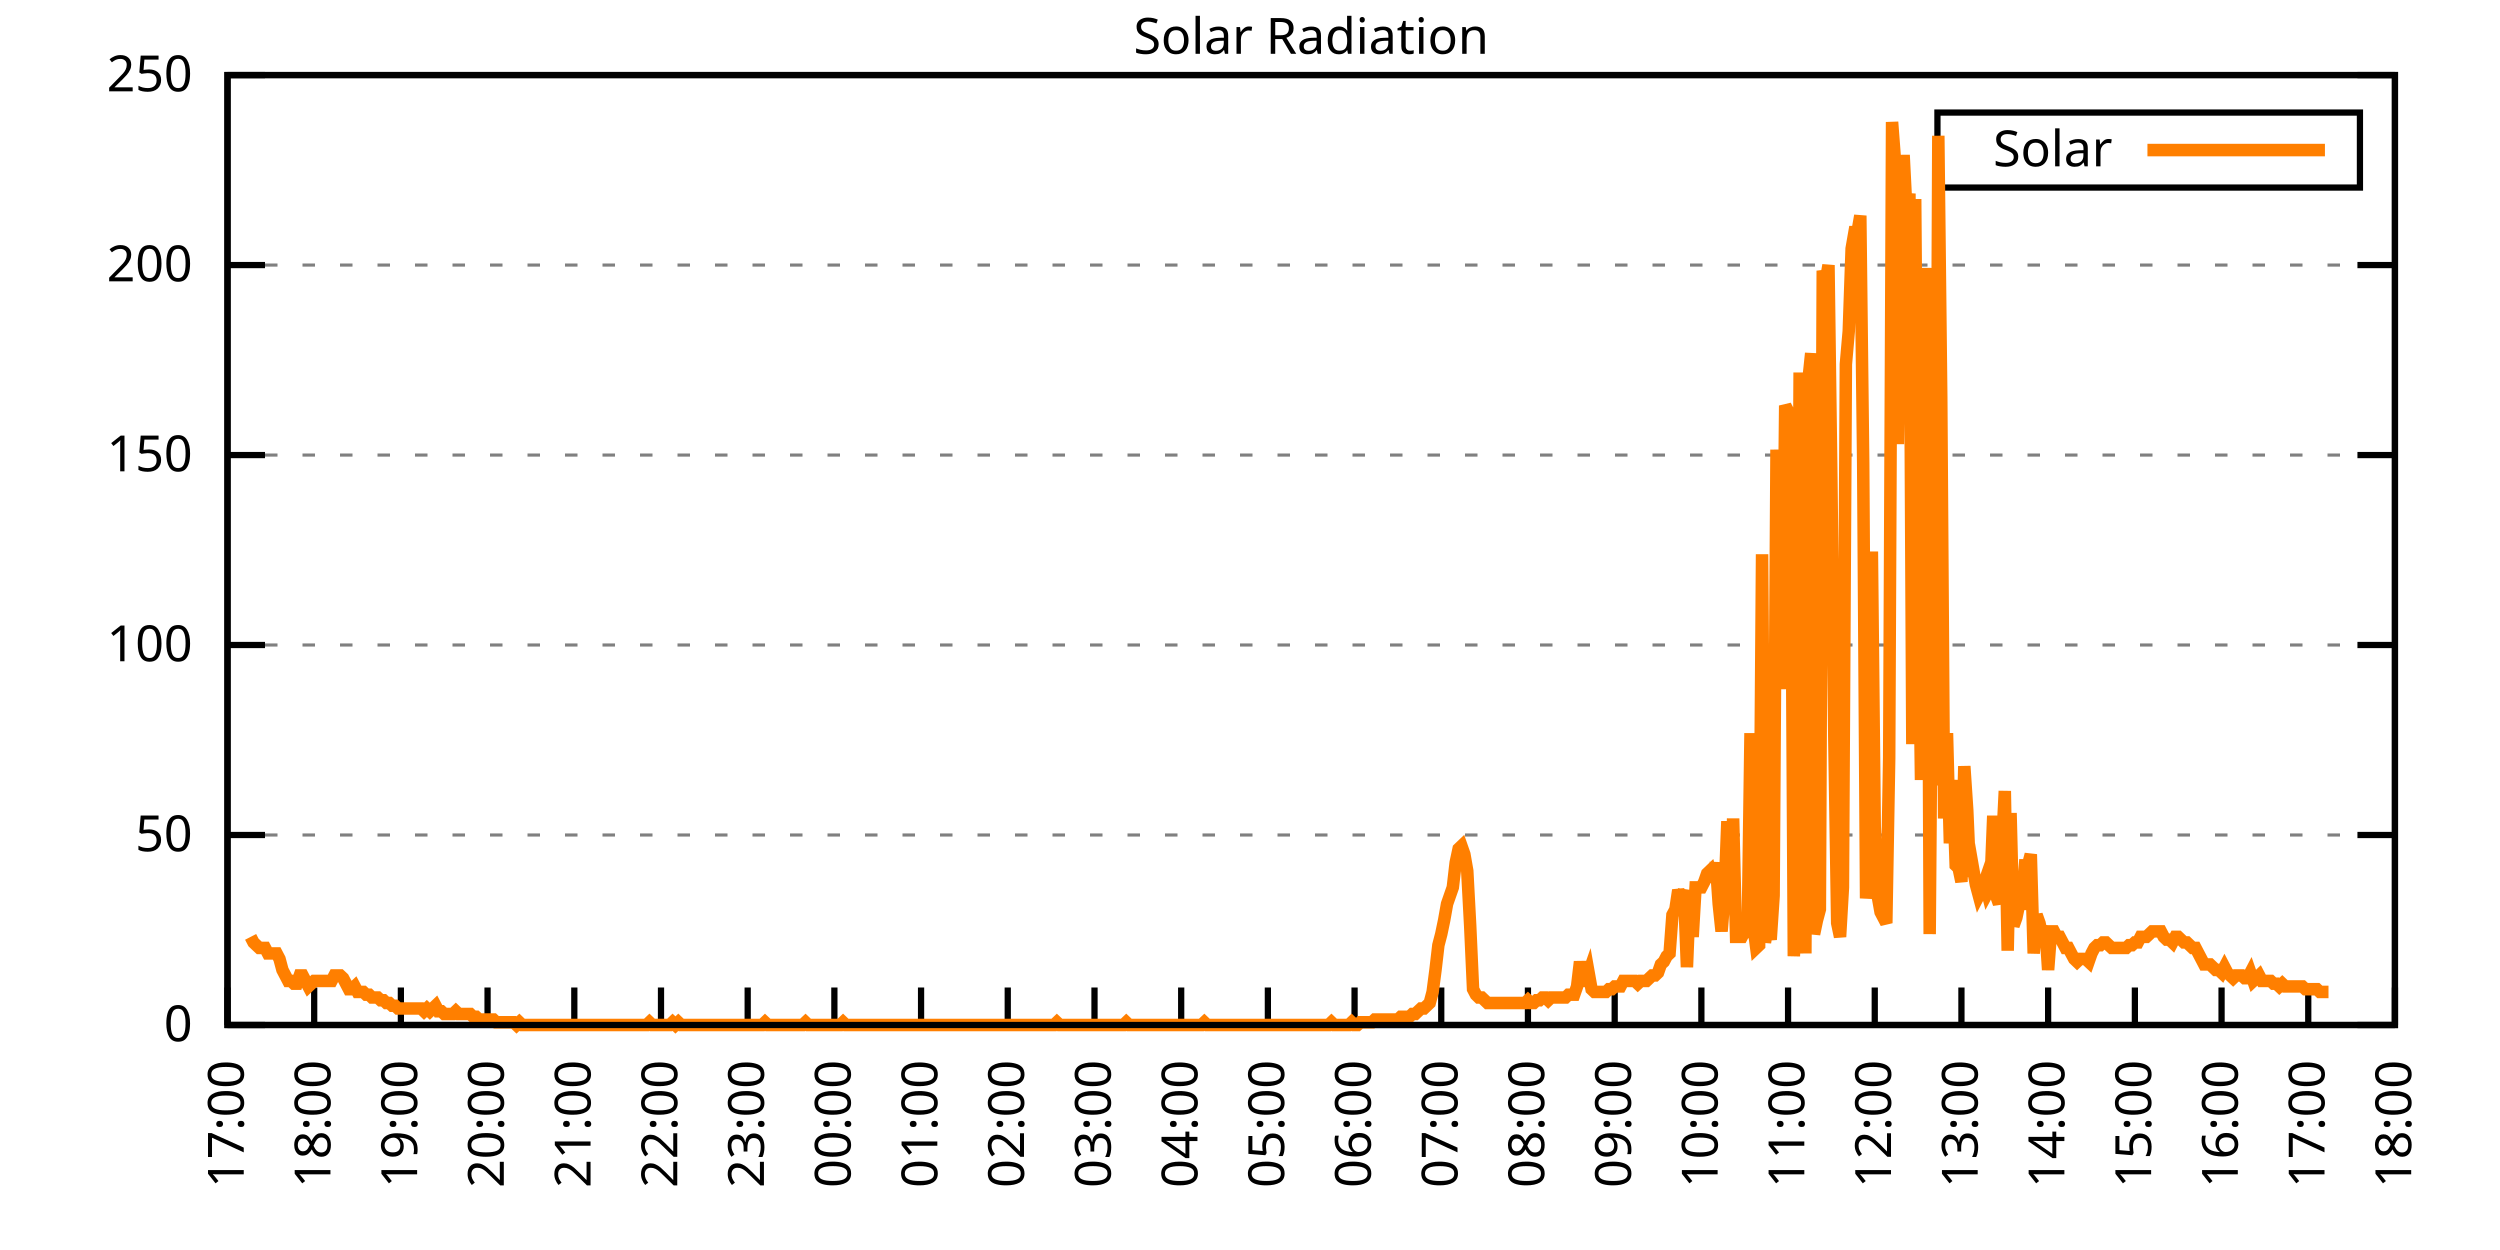
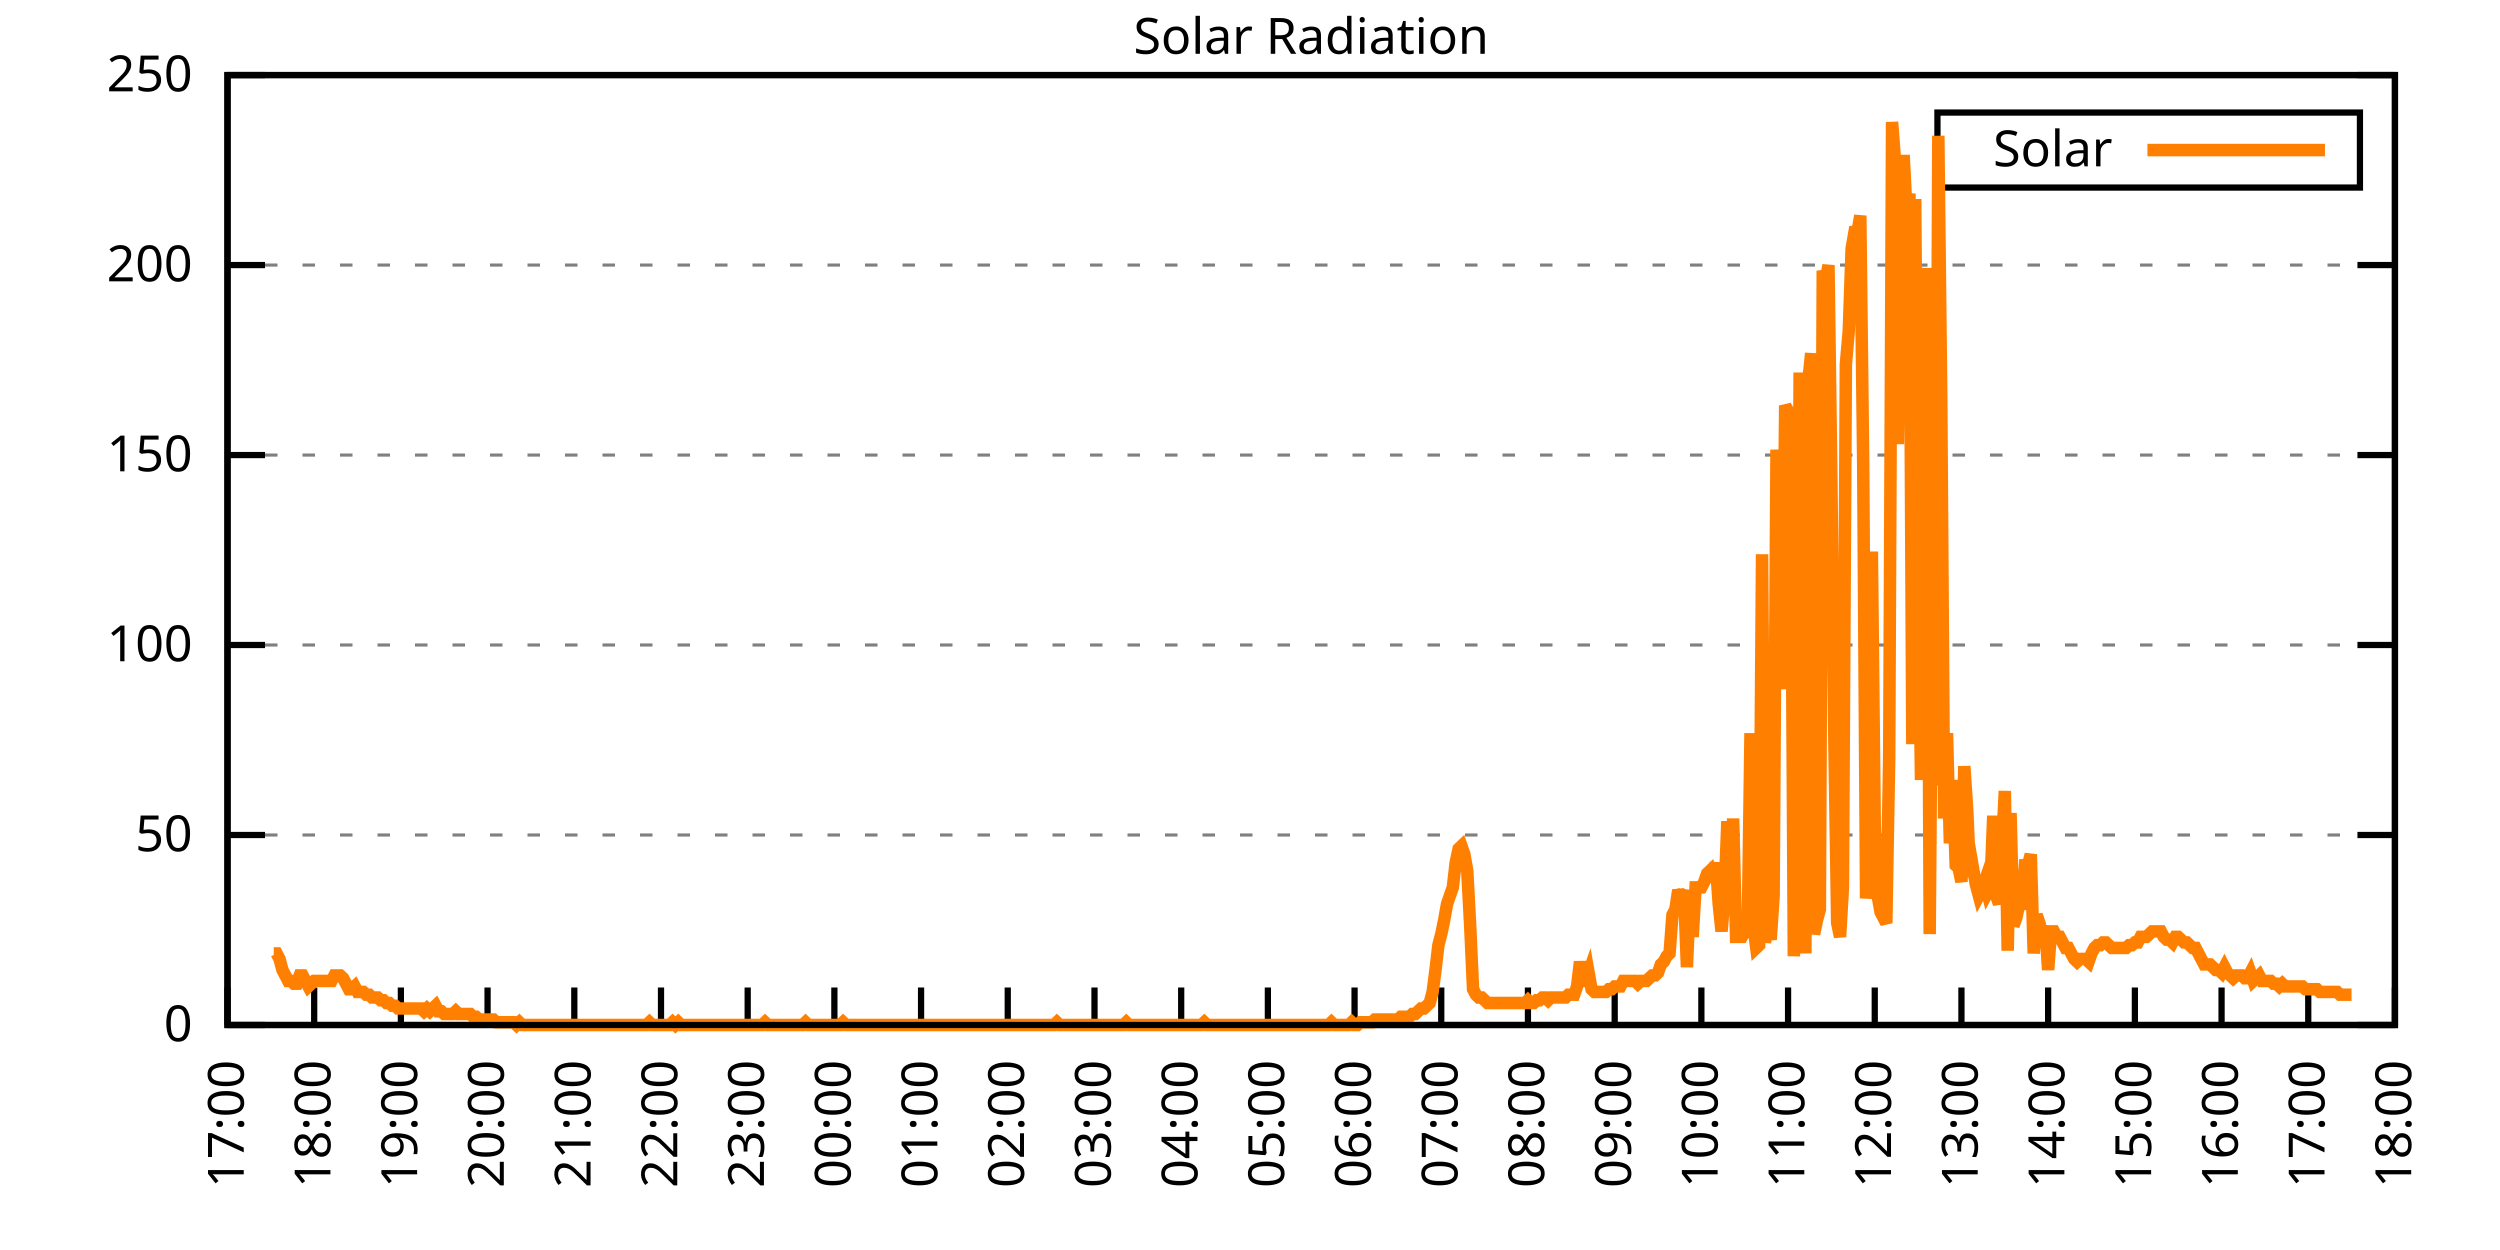
<svg xmlns="http://www.w3.org/2000/svg" xmlns:xlink="http://www.w3.org/1999/xlink" width="400" height="200" viewBox="0 0 400 200">
  <g id="gnuplot_canvas">
    <rect x="0" y="0" width="400" height="200" fill="none" />
    <defs>
      <circle id="gpDot" r="0.5" stroke-width="0.5" stroke="currentColor" />
      <path id="gpPt0" stroke-width="0.333" stroke="currentColor" d="M-1,0 h2 M0,-1 v2" />
      <path id="gpPt1" stroke-width="0.333" stroke="currentColor" d="M-1,-1 L1,1 M1,-1 L-1,1" />
      <path id="gpPt2" stroke-width="0.333" stroke="currentColor" d="M-1,0 L1,0 M0,-1 L0,1 M-1,-1 L1,1 M-1,1 L1,-1" />
      <rect id="gpPt3" stroke-width="0.333" stroke="currentColor" x="-1" y="-1" width="2" height="2" />
      <rect id="gpPt4" stroke-width="0.333" stroke="currentColor" fill="currentColor" x="-1" y="-1" width="2" height="2" />
      <circle id="gpPt5" stroke-width="0.333" stroke="currentColor" cx="0" cy="0" r="1" />
      <use xlink:href="#gpPt5" id="gpPt6" fill="currentColor" stroke="none" />
      <path id="gpPt7" stroke-width="0.333" stroke="currentColor" d="M0,-1.33 L-1.33,0.67 L1.33,0.67 z" />
      <use xlink:href="#gpPt7" id="gpPt8" fill="currentColor" stroke="none" />
      <use xlink:href="#gpPt7" id="gpPt9" stroke="currentColor" transform="rotate(180)" />
      <use xlink:href="#gpPt9" id="gpPt10" fill="currentColor" stroke="none" />
      <use xlink:href="#gpPt3" id="gpPt11" stroke="currentColor" transform="rotate(45)" />
      <use xlink:href="#gpPt11" id="gpPt12" fill="currentColor" stroke="none" />
      <path id="gpPt13" stroke-width="0.333" stroke="currentColor" d="M0,1.330 L1.265,0.411 L0.782,-1.067 L-0.782,-1.076 L-1.265,0.411 z" />
      <use xlink:href="#gpPt13" id="gpPt14" fill="currentColor" stroke="none" />
      <filter id="textbox" filterUnits="objectBoundingBox" x="0" y="0" height="1" width="1">
        <feFlood flood-color="white" flood-opacity="1" result="bgnd" />
        <feComposite in="SourceGraphic" in2="bgnd" operator="atop" />
      </filter>
      <filter id="greybox" filterUnits="objectBoundingBox" x="0" y="0" height="1" width="1">
        <feFlood flood-color="lightgrey" flood-opacity="1" result="grey" />
        <feComposite in="SourceGraphic" in2="grey" operator="atop" />
      </filter>
    </defs>
    <g fill="none" color="white" stroke="currentColor" stroke-width="1.00" stroke-linecap="butt" stroke-linejoin="miter">
</g>
    <g fill="none" color="black" stroke="currentColor" stroke-width="1.00" stroke-linecap="butt" stroke-linejoin="miter">
      <g stroke="none" shape-rendering="crispEdges">
        <polygon fill="rgb(255, 255, 255)" points="36.40,164.00 383.18,164.00 383.18,12.02 36.40,12.02 " />
      </g>
    </g>
    <g fill="none" color="black" stroke="currentColor" stroke-width="1.00" stroke-linecap="butt" stroke-linejoin="miter">
</g>
    <g fill="none" color="black" stroke="black" stroke-width="0.50" stroke-linecap="butt" stroke-linejoin="miter">
</g>
    <g fill="none" color="gray" stroke="currentColor" stroke-width="0.50" stroke-linecap="butt" stroke-linejoin="miter">
      <path stroke="gray" stroke-dasharray="2,4" class="gridline" d="M36.40,164.00 L383.19,164.00  " />
    </g>
    <g fill="none" color="gray" stroke="gray" stroke-width="1.00" stroke-linecap="butt" stroke-linejoin="miter">
</g>
    <g fill="none" color="black" stroke="currentColor" stroke-width="1.00" stroke-linecap="butt" stroke-linejoin="miter">
      <path stroke="black" d="M36.40,164.00 L42.40,164.00 M383.19,164.00 L377.19,164.00  " />
      <g transform="translate(30.80,166.60)" stroke="none" fill="black" font-family="Sans" font-size="8.00" text-anchor="end">
        <text>
          <tspan font-family="Sans"> 0</tspan>
        </text>
      </g>
    </g>
    <g fill="none" color="black" stroke="currentColor" stroke-width="1.00" stroke-linecap="butt" stroke-linejoin="miter">
</g>
    <g fill="none" color="black" stroke="black" stroke-width="0.50" stroke-linecap="butt" stroke-linejoin="miter">
</g>
    <g fill="none" color="gray" stroke="currentColor" stroke-width="0.50" stroke-linecap="butt" stroke-linejoin="miter">
      <path stroke="gray" stroke-dasharray="2,4" class="gridline" d="M36.40,133.60 L383.19,133.60  " />
    </g>
    <g fill="none" color="gray" stroke="gray" stroke-width="1.00" stroke-linecap="butt" stroke-linejoin="miter">
</g>
    <g fill="none" color="black" stroke="currentColor" stroke-width="1.00" stroke-linecap="butt" stroke-linejoin="miter">
      <path stroke="black" d="M36.40,133.60 L42.40,133.60 M383.19,133.60 L377.19,133.60  " />
      <g transform="translate(30.80,136.20)" stroke="none" fill="black" font-family="Sans" font-size="8.00" text-anchor="end">
        <text>
          <tspan font-family="Sans"> 50</tspan>
        </text>
      </g>
    </g>
    <g fill="none" color="black" stroke="currentColor" stroke-width="1.00" stroke-linecap="butt" stroke-linejoin="miter">
</g>
    <g fill="none" color="black" stroke="black" stroke-width="0.50" stroke-linecap="butt" stroke-linejoin="miter">
</g>
    <g fill="none" color="gray" stroke="currentColor" stroke-width="0.50" stroke-linecap="butt" stroke-linejoin="miter">
      <path stroke="gray" stroke-dasharray="2,4" class="gridline" d="M36.40,103.20 L383.19,103.20  " />
    </g>
    <g fill="none" color="gray" stroke="gray" stroke-width="1.00" stroke-linecap="butt" stroke-linejoin="miter">
</g>
    <g fill="none" color="black" stroke="currentColor" stroke-width="1.00" stroke-linecap="butt" stroke-linejoin="miter">
      <path stroke="black" d="M36.40,103.20 L42.40,103.20 M383.19,103.20 L377.19,103.20  " />
      <g transform="translate(30.80,105.80)" stroke="none" fill="black" font-family="Sans" font-size="8.00" text-anchor="end">
        <text>
          <tspan font-family="Sans"> 100</tspan>
        </text>
      </g>
    </g>
    <g fill="none" color="black" stroke="currentColor" stroke-width="1.00" stroke-linecap="butt" stroke-linejoin="miter">
</g>
    <g fill="none" color="black" stroke="black" stroke-width="0.50" stroke-linecap="butt" stroke-linejoin="miter">
</g>
    <g fill="none" color="gray" stroke="currentColor" stroke-width="0.50" stroke-linecap="butt" stroke-linejoin="miter">
      <path stroke="gray" stroke-dasharray="2,4" class="gridline" d="M36.40,72.81 L383.19,72.81  " />
    </g>
    <g fill="none" color="gray" stroke="gray" stroke-width="1.00" stroke-linecap="butt" stroke-linejoin="miter">
</g>
    <g fill="none" color="black" stroke="currentColor" stroke-width="1.00" stroke-linecap="butt" stroke-linejoin="miter">
      <path stroke="black" d="M36.40,72.81 L42.40,72.81 M383.19,72.81 L377.19,72.81  " />
      <g transform="translate(30.80,75.41)" stroke="none" fill="black" font-family="Sans" font-size="8.00" text-anchor="end">
        <text>
          <tspan font-family="Sans"> 150</tspan>
        </text>
      </g>
    </g>
    <g fill="none" color="black" stroke="currentColor" stroke-width="1.00" stroke-linecap="butt" stroke-linejoin="miter">
</g>
    <g fill="none" color="black" stroke="black" stroke-width="0.50" stroke-linecap="butt" stroke-linejoin="miter">
</g>
    <g fill="none" color="gray" stroke="currentColor" stroke-width="0.50" stroke-linecap="butt" stroke-linejoin="miter">
      <path stroke="gray" stroke-dasharray="2,4" class="gridline" d="M36.40,42.41 L383.19,42.41  " />
    </g>
    <g fill="none" color="gray" stroke="gray" stroke-width="1.00" stroke-linecap="butt" stroke-linejoin="miter">
</g>
    <g fill="none" color="black" stroke="currentColor" stroke-width="1.00" stroke-linecap="butt" stroke-linejoin="miter">
      <path stroke="black" d="M36.40,42.41 L42.40,42.41 M383.19,42.41 L377.19,42.41  " />
      <g transform="translate(30.80,45.01)" stroke="none" fill="black" font-family="Sans" font-size="8.00" text-anchor="end">
        <text>
          <tspan font-family="Sans"> 200</tspan>
        </text>
      </g>
    </g>
    <g fill="none" color="black" stroke="currentColor" stroke-width="1.00" stroke-linecap="butt" stroke-linejoin="miter">
</g>
    <g fill="none" color="black" stroke="black" stroke-width="0.50" stroke-linecap="butt" stroke-linejoin="miter">
</g>
    <g fill="none" color="gray" stroke="currentColor" stroke-width="0.50" stroke-linecap="butt" stroke-linejoin="miter">
      <path stroke="gray" stroke-dasharray="2,4" class="gridline" d="M36.40,12.01 L383.19,12.01  " />
    </g>
    <g fill="none" color="gray" stroke="gray" stroke-width="1.00" stroke-linecap="butt" stroke-linejoin="miter">
</g>
    <g fill="none" color="black" stroke="currentColor" stroke-width="1.00" stroke-linecap="butt" stroke-linejoin="miter">
      <path stroke="black" d="M36.40,12.01 L42.40,12.01 M383.19,12.01 L377.19,12.01  " />
      <g transform="translate(30.80,14.61)" stroke="none" fill="black" font-family="Sans" font-size="8.00" text-anchor="end">
        <text>
          <tspan font-family="Sans"> 250</tspan>
        </text>
      </g>
    </g>
    <g fill="none" color="black" stroke="currentColor" stroke-width="1.00" stroke-linecap="butt" stroke-linejoin="miter">
      <path stroke="black" d="M36.40,164.00 L36.40,158.00  " />
      <g transform="translate(39.00,169.60) rotate(270.00)" stroke="none" fill="black" font-family="Sans" font-size="8.00" text-anchor="end">
        <text>
          <tspan font-family="Sans">17:00</tspan>
        </text>
      </g>
    </g>
    <g fill="none" color="black" stroke="currentColor" stroke-width="1.00" stroke-linecap="butt" stroke-linejoin="miter">
      <path stroke="black" d="M50.27,164.00 L50.27,158.00  " />
      <g transform="translate(52.87,169.60) rotate(270.00)" stroke="none" fill="black" font-family="Sans" font-size="8.00" text-anchor="end">
        <text>
          <tspan font-family="Sans">18:00</tspan>
        </text>
      </g>
    </g>
    <g fill="none" color="black" stroke="currentColor" stroke-width="1.00" stroke-linecap="butt" stroke-linejoin="miter">
      <path stroke="black" d="M64.14,164.00 L64.14,158.00  " />
      <g transform="translate(66.74,169.60) rotate(270.00)" stroke="none" fill="black" font-family="Sans" font-size="8.00" text-anchor="end">
        <text>
          <tspan font-family="Sans">19:00</tspan>
        </text>
      </g>
    </g>
    <g fill="none" color="black" stroke="currentColor" stroke-width="1.00" stroke-linecap="butt" stroke-linejoin="miter">
      <path stroke="black" d="M78.01,164.00 L78.01,158.00  " />
      <g transform="translate(80.61,169.60) rotate(270.00)" stroke="none" fill="black" font-family="Sans" font-size="8.00" text-anchor="end">
        <text>
          <tspan font-family="Sans">20:00</tspan>
        </text>
      </g>
    </g>
    <g fill="none" color="black" stroke="currentColor" stroke-width="1.00" stroke-linecap="butt" stroke-linejoin="miter">
      <path stroke="black" d="M91.89,164.00 L91.89,158.00  " />
      <g transform="translate(94.49,169.60) rotate(270.00)" stroke="none" fill="black" font-family="Sans" font-size="8.00" text-anchor="end">
        <text>
          <tspan font-family="Sans">21:00</tspan>
        </text>
      </g>
    </g>
    <g fill="none" color="black" stroke="currentColor" stroke-width="1.00" stroke-linecap="butt" stroke-linejoin="miter">
      <path stroke="black" d="M105.76,164.00 L105.76,158.00  " />
      <g transform="translate(108.36,169.60) rotate(270.00)" stroke="none" fill="black" font-family="Sans" font-size="8.00" text-anchor="end">
        <text>
          <tspan font-family="Sans">22:00</tspan>
        </text>
      </g>
    </g>
    <g fill="none" color="black" stroke="currentColor" stroke-width="1.00" stroke-linecap="butt" stroke-linejoin="miter">
      <path stroke="black" d="M119.63,164.00 L119.63,158.00  " />
      <g transform="translate(122.23,169.60) rotate(270.00)" stroke="none" fill="black" font-family="Sans" font-size="8.00" text-anchor="end">
        <text>
          <tspan font-family="Sans">23:00</tspan>
        </text>
      </g>
    </g>
    <g fill="none" color="black" stroke="currentColor" stroke-width="1.00" stroke-linecap="butt" stroke-linejoin="miter">
      <path stroke="black" d="M133.50,164.00 L133.50,158.00  " />
      <g transform="translate(136.10,169.60) rotate(270.00)" stroke="none" fill="black" font-family="Sans" font-size="8.00" text-anchor="end">
        <text>
          <tspan font-family="Sans">00:00</tspan>
        </text>
      </g>
    </g>
    <g fill="none" color="black" stroke="currentColor" stroke-width="1.00" stroke-linecap="butt" stroke-linejoin="miter">
      <path stroke="black" d="M147.37,164.00 L147.37,158.00  " />
      <g transform="translate(149.97,169.60) rotate(270.00)" stroke="none" fill="black" font-family="Sans" font-size="8.00" text-anchor="end">
        <text>
          <tspan font-family="Sans">01:00</tspan>
        </text>
      </g>
    </g>
    <g fill="none" color="black" stroke="currentColor" stroke-width="1.00" stroke-linecap="butt" stroke-linejoin="miter">
      <path stroke="black" d="M161.24,164.00 L161.24,158.00  " />
      <g transform="translate(163.84,169.60) rotate(270.00)" stroke="none" fill="black" font-family="Sans" font-size="8.00" text-anchor="end">
        <text>
          <tspan font-family="Sans">02:00</tspan>
        </text>
      </g>
    </g>
    <g fill="none" color="black" stroke="currentColor" stroke-width="1.00" stroke-linecap="butt" stroke-linejoin="miter">
      <path stroke="black" d="M175.12,164.00 L175.12,158.00  " />
      <g transform="translate(177.72,169.60) rotate(270.00)" stroke="none" fill="black" font-family="Sans" font-size="8.00" text-anchor="end">
        <text>
          <tspan font-family="Sans">03:00</tspan>
        </text>
      </g>
    </g>
    <g fill="none" color="black" stroke="currentColor" stroke-width="1.00" stroke-linecap="butt" stroke-linejoin="miter">
      <path stroke="black" d="M188.99,164.00 L188.99,158.00  " />
      <g transform="translate(191.59,169.60) rotate(270.00)" stroke="none" fill="black" font-family="Sans" font-size="8.00" text-anchor="end">
        <text>
          <tspan font-family="Sans">04:00</tspan>
        </text>
      </g>
    </g>
    <g fill="none" color="black" stroke="currentColor" stroke-width="1.00" stroke-linecap="butt" stroke-linejoin="miter">
      <path stroke="black" d="M202.86,164.00 L202.86,158.00  " />
      <g transform="translate(205.46,169.60) rotate(270.00)" stroke="none" fill="black" font-family="Sans" font-size="8.00" text-anchor="end">
        <text>
          <tspan font-family="Sans">05:00</tspan>
        </text>
      </g>
    </g>
    <g fill="none" color="black" stroke="currentColor" stroke-width="1.00" stroke-linecap="butt" stroke-linejoin="miter">
      <path stroke="black" d="M216.73,164.00 L216.73,158.00  " />
      <g transform="translate(219.33,169.60) rotate(270.00)" stroke="none" fill="black" font-family="Sans" font-size="8.00" text-anchor="end">
        <text>
          <tspan font-family="Sans">06:00</tspan>
        </text>
      </g>
    </g>
    <g fill="none" color="black" stroke="currentColor" stroke-width="1.00" stroke-linecap="butt" stroke-linejoin="miter">
      <path stroke="black" d="M230.60,164.00 L230.60,158.00  " />
      <g transform="translate(233.20,169.60) rotate(270.00)" stroke="none" fill="black" font-family="Sans" font-size="8.00" text-anchor="end">
        <text>
          <tspan font-family="Sans">07:00</tspan>
        </text>
      </g>
    </g>
    <g fill="none" color="black" stroke="currentColor" stroke-width="1.00" stroke-linecap="butt" stroke-linejoin="miter">
      <path stroke="black" d="M244.47,164.00 L244.47,158.00  " />
      <g transform="translate(247.07,169.60) rotate(270.00)" stroke="none" fill="black" font-family="Sans" font-size="8.00" text-anchor="end">
        <text>
          <tspan font-family="Sans">08:00</tspan>
        </text>
      </g>
    </g>
    <g fill="none" color="black" stroke="currentColor" stroke-width="1.00" stroke-linecap="butt" stroke-linejoin="miter">
      <path stroke="black" d="M258.35,164.00 L258.35,158.00  " />
      <g transform="translate(260.95,169.60) rotate(270.00)" stroke="none" fill="black" font-family="Sans" font-size="8.00" text-anchor="end">
        <text>
          <tspan font-family="Sans">09:00</tspan>
        </text>
      </g>
    </g>
    <g fill="none" color="black" stroke="currentColor" stroke-width="1.00" stroke-linecap="butt" stroke-linejoin="miter">
      <path stroke="black" d="M272.22,164.00 L272.22,158.00  " />
      <g transform="translate(274.82,169.60) rotate(270.00)" stroke="none" fill="black" font-family="Sans" font-size="8.00" text-anchor="end">
        <text>
          <tspan font-family="Sans">10:00</tspan>
        </text>
      </g>
    </g>
    <g fill="none" color="black" stroke="currentColor" stroke-width="1.00" stroke-linecap="butt" stroke-linejoin="miter">
      <path stroke="black" d="M286.09,164.00 L286.09,158.00  " />
      <g transform="translate(288.69,169.60) rotate(270.00)" stroke="none" fill="black" font-family="Sans" font-size="8.00" text-anchor="end">
        <text>
          <tspan font-family="Sans">11:00</tspan>
        </text>
      </g>
    </g>
    <g fill="none" color="black" stroke="currentColor" stroke-width="1.00" stroke-linecap="butt" stroke-linejoin="miter">
      <path stroke="black" d="M299.96,164.00 L299.96,158.00  " />
      <g transform="translate(302.56,169.60) rotate(270.00)" stroke="none" fill="black" font-family="Sans" font-size="8.00" text-anchor="end">
        <text>
          <tspan font-family="Sans">12:00</tspan>
        </text>
      </g>
    </g>
    <g fill="none" color="black" stroke="currentColor" stroke-width="1.00" stroke-linecap="butt" stroke-linejoin="miter">
      <path stroke="black" d="M313.83,164.00 L313.83,158.00  " />
      <g transform="translate(316.43,169.60) rotate(270.00)" stroke="none" fill="black" font-family="Sans" font-size="8.00" text-anchor="end">
        <text>
          <tspan font-family="Sans">13:00</tspan>
        </text>
      </g>
    </g>
    <g fill="none" color="black" stroke="currentColor" stroke-width="1.00" stroke-linecap="butt" stroke-linejoin="miter">
      <path stroke="black" d="M327.70,164.00 L327.70,158.00  " />
      <g transform="translate(330.30,169.60) rotate(270.00)" stroke="none" fill="black" font-family="Sans" font-size="8.00" text-anchor="end">
        <text>
          <tspan font-family="Sans">14:00</tspan>
        </text>
      </g>
    </g>
    <g fill="none" color="black" stroke="currentColor" stroke-width="1.00" stroke-linecap="butt" stroke-linejoin="miter">
      <path stroke="black" d="M341.58,164.00 L341.58,158.00  " />
      <g transform="translate(344.18,169.60) rotate(270.00)" stroke="none" fill="black" font-family="Sans" font-size="8.00" text-anchor="end">
        <text>
          <tspan font-family="Sans">15:00</tspan>
        </text>
      </g>
    </g>
    <g fill="none" color="black" stroke="currentColor" stroke-width="1.00" stroke-linecap="butt" stroke-linejoin="miter">
      <path stroke="black" d="M355.45,164.00 L355.45,158.00  " />
      <g transform="translate(358.05,169.60) rotate(270.00)" stroke="none" fill="black" font-family="Sans" font-size="8.00" text-anchor="end">
        <text>
          <tspan font-family="Sans">16:00</tspan>
        </text>
      </g>
    </g>
    <g fill="none" color="black" stroke="currentColor" stroke-width="1.00" stroke-linecap="butt" stroke-linejoin="miter">
      <path stroke="black" d="M369.32,164.00 L369.32,158.00  " />
      <g transform="translate(371.92,169.60) rotate(270.00)" stroke="none" fill="black" font-family="Sans" font-size="8.00" text-anchor="end">
        <text>
          <tspan font-family="Sans">17:00</tspan>
        </text>
      </g>
    </g>
    <g fill="none" color="black" stroke="currentColor" stroke-width="1.00" stroke-linecap="butt" stroke-linejoin="miter">
      <path stroke="black" d="M383.19,164.00 L383.19,158.00  " />
      <g transform="translate(385.79,169.60) rotate(270.00)" stroke="none" fill="black" font-family="Sans" font-size="8.00" text-anchor="end">
        <text>
          <tspan font-family="Sans">18:00</tspan>
        </text>
      </g>
    </g>
    <g fill="none" color="black" stroke="currentColor" stroke-width="1.00" stroke-linecap="butt" stroke-linejoin="miter">
</g>
    <g fill="none" color="black" stroke="currentColor" stroke-width="1.00" stroke-linecap="butt" stroke-linejoin="miter">
      <path stroke="black" d="M36.40,12.01 L36.40,164.00 L383.19,164.00 L383.19,12.01 L36.40,12.01 Z  " />
    </g>
    <g fill="none" color="black" stroke="currentColor" stroke-width="1.00" stroke-linecap="butt" stroke-linejoin="miter">
</g>
    <g fill="none" color="black" stroke="currentColor" stroke-width="1.00" stroke-linecap="butt" stroke-linejoin="miter">
      <path stroke="black" d="M309.99,30.01 L309.99,18.01 L377.59,18.01 L377.59,30.01 L309.99,30.01 Z  " />
    </g>
    <g id="Solar_Radiation_plot_1">
      <g fill="none" color="white" stroke="black" stroke-width="2.00" stroke-linecap="butt" stroke-linejoin="miter">
</g>
      <g fill="none" color="black" stroke="currentColor" stroke-width="2.00" stroke-linecap="butt" stroke-linejoin="miter">
        <g transform="translate(337.99,26.61)" stroke="none" fill="black" font-family="Sans" font-size="8.00" text-anchor="end">
          <text>
            <tspan font-family="Sans">Solar</tspan>
          </text>
        </g>
      </g>
      <g fill="none" color="black" stroke="currentColor" stroke-width="2.00" stroke-linecap="butt" stroke-linejoin="miter">
-         <path stroke="rgb(255, 127,   0)" d="M343.59,24.01 L371.99,24.01 M40.10,149.90 L40.56,150.79 L41.02,151.23 L41.49,151.67 L41.95,151.67 L42.41,151.67   L42.87,152.55 L43.34,152.55 L43.80,152.55 L44.26,152.55 L44.72,153.43 L45.19,155.19 L45.65,156.07 L46.11,156.95   L46.57,156.95 L47.03,157.39 L47.50,157.39 L47.96,156.07 L48.42,156.07 L48.88,156.95 L49.35,157.83 L49.81,157.39   L50.27,156.95 L50.73,156.95 L51.20,156.95 L51.66,156.95 L52.12,156.95 L52.58,156.95 L53.05,156.95 L53.51,156.07   L53.97,156.07 L54.43,156.07 L54.90,156.51 L55.36,157.39 L55.82,158.27 L56.28,158.27 L56.75,157.83 L57.21,158.71   L57.67,158.71 L58.13,158.71 L58.59,159.15 L59.06,159.15 L59.52,159.60 L59.98,159.60 L60.44,159.60 L60.91,160.04   L61.37,160.04 L61.83,160.48 L62.29,160.48 L62.76,160.92 L63.22,160.92 L63.68,161.36 L64.14,161.36 L64.61,161.36   L65.07,161.36 L65.53,161.36 L65.99,161.36 L66.46,161.36 L66.92,161.36 L67.38,161.36 L67.84,161.80 L68.30,161.36   L68.77,161.80 L69.23,161.36 L69.69,160.92 L70.15,161.80 L70.62,161.80 L71.08,162.24 L71.54,162.24 L72.00,162.24   L72.47,162.24 L72.93,161.80 L73.39,162.24 L73.85,162.24 L74.32,162.24 L74.78,162.24 L75.24,162.24 L75.70,162.68   L76.17,162.68 L76.63,163.12 L77.09,163.12 L77.55,163.12 L78.01,163.12 L78.48,163.12 L78.94,163.12 L79.40,163.56   L79.86,163.56 L80.33,163.56 L80.79,163.56 L81.25,163.56 L81.71,163.56 L82.18,163.56 L82.64,164.00 L83.10,163.56   L83.56,164.00 L84.03,164.00 L84.49,164.00 L84.95,164.00 L85.41,164.00 L85.88,164.00 L86.34,164.00 L86.80,164.00   L87.26,164.00 L87.72,164.00 L88.19,164.00 L88.65,164.00 L89.11,164.00 L89.57,164.00 L90.04,164.00 L90.50,164.00   L90.96,164.00 L91.42,164.00 L91.89,164.00 L92.35,164.00 L92.81,164.00 L93.27,164.00 L93.74,164.00 L94.20,164.00   L94.66,164.00 L95.12,164.00 L95.59,164.00 L96.05,164.00 L96.51,164.00 L96.97,164.00 L97.44,164.00 L97.90,164.00   L98.36,164.00 L98.82,164.00 L99.28,164.00 L99.75,164.00 L100.21,164.00 L100.67,164.00 L101.13,164.00 L101.60,164.00   L102.06,164.00 L102.52,164.00 L102.98,164.00 L103.45,164.00 L103.91,163.56 L104.37,164.00 L104.83,164.00 L105.30,164.00   L105.76,164.00 L106.22,164.00 L106.68,164.00 L107.15,164.00 L107.61,163.56 L108.07,164.00 L108.53,163.56 L108.99,164.00   L109.46,164.00 L109.92,164.00 L110.38,164.00 L110.84,164.00 L111.31,164.00 L111.77,164.00 L112.23,164.00 L112.69,164.00   L113.16,164.00 L113.62,164.00 L114.08,164.00 L114.54,164.00 L115.01,164.00 L115.47,164.00 L115.93,164.00 L116.39,164.00   L116.86,164.00 L117.32,164.00 L117.78,164.00 L118.24,164.00 L118.70,164.00 L119.17,164.00 L119.63,164.00 L120.09,164.00   L120.55,164.00 L121.02,164.00 L121.48,164.00 L121.94,164.00 L122.40,163.56 L122.87,164.00 L123.33,164.00 L123.79,164.00   L124.25,164.00 L124.72,164.00 L125.18,164.00 L125.64,164.00 L126.10,164.00 L126.57,164.00 L127.03,164.00 L127.49,164.00   L127.95,164.00 L128.41,164.00 L128.88,163.56 L129.34,164.00 L129.80,164.00 L130.26,164.00 L130.73,164.00 L131.19,164.00   L131.65,164.00 L132.11,164.00 L132.58,164.00 L133.04,164.00 L133.50,164.00 L133.96,164.00 L134.43,164.00 L134.89,163.56   L135.35,164.00 L135.81,164.00 L136.28,164.00 L136.74,164.00 L137.20,164.00 L137.66,164.00 L138.13,164.00 L138.59,164.00   L139.05,164.00 L139.51,164.00 L139.97,164.00 L140.44,164.00 L140.90,164.00 L141.36,164.00 L141.82,164.00 L142.29,164.00   L142.75,164.00 L143.21,164.00 L143.67,164.00 L144.14,164.00 L144.60,164.00 L145.06,164.00 L145.52,164.00 L145.99,164.00   L146.45,164.00 L146.91,164.00 L147.37,164.00 L147.84,164.00 L148.30,164.00 L148.76,164.00 L149.22,164.00 L149.68,164.00   L150.15,164.00 L150.61,164.00 L151.07,164.00 L151.53,164.00 L152.00,164.00 L152.46,164.00 L152.92,164.00 L153.38,164.00   L153.85,164.00 L154.31,164.00 L154.77,164.00 L155.23,164.00 L155.70,164.00 L156.16,164.00 L156.62,164.00 L157.08,164.00   L157.55,164.00 L158.01,164.00 L158.47,164.00 L158.93,164.00 L159.39,164.00 L159.86,164.00 L160.32,164.00 L160.78,164.00   L161.24,164.00 L161.71,164.00 L162.17,164.00 L162.63,164.00 L163.09,164.00 L163.56,164.00 L164.02,164.00 L164.48,164.00   L164.94,164.00 L165.41,164.00 L165.87,164.00 L166.33,164.00 L166.79,164.00 L167.26,164.00 L167.72,164.00 L168.18,164.00   L168.64,164.00 L169.10,163.56 L169.57,164.00 L170.03,164.00 L170.49,164.00 L170.95,164.00 L171.42,164.00 L171.88,164.00   L172.34,164.00 L172.80,164.00 L173.27,164.00 L173.73,164.00 L174.19,164.00 L174.65,164.00 L175.12,164.00 L175.58,164.00   L176.04,164.00 L176.50,164.00 L176.97,164.00 L177.43,164.00 L177.89,164.00 L178.35,164.00 L178.82,164.00 L179.28,164.00   L179.74,164.00 L180.20,163.56 L180.66,164.00 L181.13,164.00 L181.59,164.00 L182.05,164.00 L182.51,164.00 L182.98,164.00   L183.44,164.00 L183.90,164.00 L184.36,164.00 L184.83,164.00 L185.29,164.00 L185.75,164.00 L186.21,164.00 L186.68,164.00   L187.14,164.00 L187.60,164.00 L188.06,164.00 L188.53,164.00 L188.99,164.00 L189.45,164.00 L189.91,164.00 L190.37,164.00   L190.84,164.00 L191.30,164.00 L191.76,164.00 L192.22,164.00 L192.69,163.56 L193.15,164.00 L193.61,164.00 L194.07,164.00   L194.54,164.00 L195.00,164.00 L195.46,164.00 L195.92,164.00 L196.39,164.00 L196.85,164.00 L197.31,164.00 L197.77,164.00   L198.24,164.00 L198.70,164.00 L199.16,164.00 L199.62,164.00 L200.08,164.00 L200.55,164.00 L201.01,164.00 L201.47,164.00   L201.93,164.00 L202.40,164.00 L202.86,164.00 L203.32,164.00 L203.78,164.00 L204.25,164.00 L204.71,164.00 L205.17,164.00   L205.63,164.00 L206.10,164.00 L206.56,164.00 L207.02,164.00 L207.48,164.00 L207.95,164.00 L208.41,164.00 L208.87,164.00   L209.33,164.00 L209.80,164.00 L210.26,164.00 L210.72,164.00 L211.18,164.00 L211.64,164.00 L212.11,164.00 L212.57,164.00   L213.03,163.56 L213.49,164.00 L213.96,164.00 L214.42,164.00 L214.88,164.00 L215.34,164.00 L215.81,164.00 L216.27,163.56   L216.73,164.00 L217.19,164.00 L217.66,163.56 L218.12,163.56 L218.58,163.56 L219.04,163.56 L219.51,163.56 L219.97,163.12   L220.43,163.12 L220.89,163.12 L221.35,163.12 L221.82,163.12 L222.28,163.12 L222.74,163.12 L223.20,163.12 L223.67,163.12   L224.13,162.68 L224.59,162.68 L225.05,162.68 L225.52,162.68 L225.98,162.24 L226.44,162.24 L226.90,161.80 L227.37,161.36   L227.83,161.36 L228.29,160.92 L228.75,160.48 L229.22,158.71 L229.68,155.19 L230.14,151.23 L230.60,149.46 L231.06,147.26   L231.53,144.62 L231.99,143.30 L232.45,141.98 L232.91,138.01 L233.38,135.81 L233.84,135.37 L234.30,136.69 L234.76,139.33   L235.23,148.14 L235.69,158.27 L236.15,159.15 L236.61,159.60 L237.08,159.60 L237.54,160.04 L238.00,160.48 L238.46,160.48   L238.93,160.48 L239.39,160.48 L239.85,160.48 L240.31,160.48 L240.77,160.48 L241.24,160.48 L241.70,160.48 L242.16,160.48   L242.62,160.48 L243.09,160.48 L243.55,160.48 L244.01,160.48 L244.47,160.04 L244.94,160.48 L245.40,160.48 L245.86,160.04   L246.32,160.04 L246.79,159.60 L247.25,159.60 L247.71,160.04 L248.17,159.60 L248.64,159.60 L249.10,159.60 L249.56,159.60   L250.02,159.60 L250.49,159.60 L250.95,159.15 L251.41,159.15 L251.87,159.15 L252.33,157.83 L252.80,153.87 L253.26,156.95   L253.72,156.95 L254.18,155.63 L254.65,158.27 L255.11,158.71 L255.57,158.71 L256.03,158.71 L256.50,158.71 L256.96,158.71   L257.42,158.27 L257.88,158.27 L258.35,157.83 L258.81,157.83 L259.27,157.83 L259.73,156.95 L260.20,156.95 L260.66,156.95   L261.12,156.95 L261.58,156.95 L262.04,157.39 L262.51,156.95 L262.97,156.95 L263.43,156.95 L263.89,156.51 L264.36,156.07   L264.82,156.07 L265.28,155.63 L265.74,154.31 L266.21,153.87 L266.67,152.99 L267.13,152.55 L267.59,146.38 L268.06,145.50   L268.52,142.42 L268.98,143.74 L269.44,142.42 L269.91,154.75 L270.37,143.30 L270.83,149.90 L271.29,141.98 L271.75,141.98   L272.22,141.98 L272.68,141.09 L273.14,139.77 L273.60,139.33 L274.07,141.09 L274.53,138.01 L274.99,144.62 L275.45,149.02   L275.92,143.30 L276.38,131.40 L276.84,145.06 L277.30,130.96 L277.77,149.90 L278.23,149.90 L278.69,149.90 L279.15,149.02   L279.62,149.90 L280.08,117.31 L280.54,148.14 L281.00,151.67 L281.46,151.23 L281.93,88.68 L282.39,150.79 L282.85,148.14   L283.31,150.34 L283.78,143.30 L284.24,71.94 L284.70,98.81 L285.16,110.26 L285.63,64.89 L286.09,65.77 L286.55,73.26   L287.01,152.99 L287.48,143.74 L287.94,59.60 L288.40,115.99 L288.86,152.55 L289.33,60.93 L289.79,56.52 L290.25,149.46   L290.71,147.26 L291.18,145.50 L291.64,43.31 L292.10,45.07 L292.56,42.42 L293.02,76.78 L293.49,118.19 L293.95,147.70   L294.41,149.90 L294.87,141.98 L295.34,58.28 L295.80,53.00 L296.26,39.78 L296.72,37.14 L297.19,37.14 L297.65,34.50   L298.11,74.14 L298.57,143.74 L299.04,139.33 L299.50,88.24 L299.96,132.28 L300.42,143.30 L300.89,145.94 L301.35,146.82   L301.81,147.70 L302.27,121.27 L302.73,19.52 L303.20,25.69 L303.66,71.06 L304.12,34.94 L304.58,24.81 L305.05,34.06   L305.51,30.97 L305.97,119.07 L306.43,31.85 L306.90,90.44 L307.36,124.80 L307.82,73.70 L308.28,42.87 L308.75,149.46   L309.21,89.56 L309.67,125.68 L310.13,21.72 L310.60,63.57 L311.06,130.96 L311.52,117.31 L311.98,134.93 L312.44,124.80   L312.91,138.45 L313.37,138.89 L313.83,141.09 L314.29,122.59 L314.76,129.64 L315.22,140.21 L315.68,138.89 L316.14,141.54   L316.61,143.30 L317.07,142.42 L317.53,141.09 L317.99,142.86 L318.46,141.98 L318.92,130.52 L319.38,143.30 L319.84,144.62   L320.31,135.81 L320.77,126.56 L321.23,152.11 L321.69,130.08 L322.15,148.14 L322.62,146.82 L323.08,144.62 L323.54,144.62   L324.00,138.45 L324.47,138.45 L324.93,136.69 L325.39,152.55 L325.85,146.38 L326.32,147.70 L326.78,149.90 L327.24,148.14   L327.70,155.19 L328.17,149.02 L328.63,149.02 L329.09,149.90 L329.55,149.90 L330.02,150.79 L330.48,151.67 L330.94,151.67   L331.40,152.55 L331.87,153.43 L332.33,153.87 L332.79,153.43 L333.25,153.43 L333.71,153.43 L334.18,153.87 L334.64,152.55   L335.10,151.67 L335.56,151.23 L336.03,151.23 L336.49,150.79 L336.95,150.79 L337.41,151.23 L337.88,151.67 L338.34,151.67   L338.80,151.67 L339.26,151.67 L339.73,151.67 L340.19,151.67 L340.65,151.23 L341.11,151.23 L341.58,150.79 L342.04,150.79   L342.50,149.90 L342.96,149.90 L343.42,149.90 L343.89,149.46 L344.35,149.02 L344.81,149.02 L345.27,149.02 L345.74,149.02   L346.20,149.90 L346.66,150.34 L347.12,150.34 L347.59,150.79 L348.05,149.90 L348.51,149.90 L348.97,150.34 L349.44,150.79   L349.90,150.79 L350.36,151.23 L350.82,151.67 L351.29,151.67 L351.75,152.55 L352.21,153.43 L352.67,154.31 L353.13,154.31   L353.60,154.31 L354.06,154.75 L354.52,155.19 L354.98,155.19 L355.45,155.63 L355.91,154.75 L356.37,155.63 L356.83,156.07   L357.30,156.51 L357.76,156.07 L358.22,156.07 L358.68,156.07 L359.15,156.51 L359.61,156.51 L360.07,155.63 L360.53,156.95   L361.00,156.51 L361.46,156.07 L361.92,156.95 L362.38,156.95 L362.84,156.95 L363.31,156.95 L363.77,157.39 L364.23,157.39   L364.69,157.83 L365.16,157.39 L365.62,157.83 L366.08,157.83 L366.54,157.83 L367.01,157.83 L367.47,157.83 L367.93,157.83   L368.39,157.83 L368.86,158.27 L369.32,158.27 L369.78,158.27 L370.24,158.27 L370.71,158.27 L371.17,158.71 L371.63,158.71   L372.09,158.71 L372.56,158.71  " />
+         <path stroke="rgb(255, 127,   0)" d="M343.59,24.01 L371.99,24.01 M43.80,152.55 L44.26,152.55 L44.72,153.43 L45.19,155.19 L45.65,156.07 L46.11,156.95   L46.57,156.95 L47.03,157.39 L47.50,157.39 L47.96,156.07 L48.42,156.07 L48.88,156.95 L49.35,157.83 L49.81,157.39   L50.27,156.95 L50.73,156.95 L51.20,156.95 L51.66,156.95 L52.12,156.95 L52.58,156.95 L53.05,156.95 L53.51,156.07   L53.97,156.07 L54.43,156.07 L54.90,156.51 L55.36,157.39 L55.82,158.27 L56.28,158.27 L56.75,157.83 L57.21,158.71   L57.67,158.71 L58.13,158.71 L58.59,159.15 L59.06,159.15 L59.52,159.60 L59.98,159.60 L60.44,159.60 L60.91,160.04   L61.37,160.04 L61.83,160.48 L62.29,160.48 L62.76,160.92 L63.22,160.92 L63.68,161.36 L64.14,161.36 L64.61,161.36   L65.07,161.36 L65.53,161.36 L65.99,161.36 L66.46,161.36 L66.92,161.36 L67.38,161.36 L67.84,161.80 L68.30,161.36   L68.77,161.80 L69.23,161.36 L69.69,160.92 L70.15,161.80 L70.62,161.80 L71.08,162.24 L71.54,162.24 L72.00,162.24   L72.47,162.24 L72.93,161.80 L73.39,162.24 L73.85,162.24 L74.32,162.24 L74.78,162.24 L75.24,162.24 L75.70,162.68   L76.17,162.68 L76.63,163.12 L77.09,163.12 L77.55,163.12 L78.01,163.12 L78.48,163.12 L78.94,163.12 L79.40,163.56   L79.86,163.56 L80.33,163.56 L80.79,163.56 L81.25,163.56 L81.71,163.56 L82.18,163.56 L82.64,164.00 L83.10,163.56   L83.56,164.00 L84.03,164.00 L84.49,164.00 L84.95,164.00 L85.41,164.00 L85.88,164.00 L86.34,164.00 L86.80,164.00   L87.26,164.00 L87.72,164.00 L88.19,164.00 L88.65,164.00 L89.11,164.00 L89.57,164.00 L90.04,164.00 L90.50,164.00   L90.96,164.00 L91.42,164.00 L91.89,164.00 L92.35,164.00 L92.81,164.00 L93.27,164.00 L93.74,164.00 L94.20,164.00   L94.66,164.00 L95.12,164.00 L95.59,164.00 L96.05,164.00 L96.51,164.00 L96.97,164.00 L97.44,164.00 L97.90,164.00   L98.36,164.00 L98.82,164.00 L99.28,164.00 L99.75,164.00 L100.21,164.00 L100.67,164.00 L101.13,164.00 L101.60,164.00   L102.06,164.00 L102.52,164.00 L102.98,164.00 L103.45,164.00 L103.91,163.56 L104.37,164.00 L104.83,164.00 L105.30,164.00   L105.76,164.00 L106.22,164.00 L106.68,164.00 L107.15,164.00 L107.61,163.56 L108.07,164.00 L108.53,163.56 L108.99,164.00   L109.46,164.00 L109.92,164.00 L110.38,164.00 L110.84,164.00 L111.31,164.00 L111.77,164.00 L112.23,164.00 L112.69,164.00   L113.16,164.00 L113.62,164.00 L114.08,164.00 L114.54,164.00 L115.01,164.00 L115.47,164.00 L115.93,164.00 L116.39,164.00   L116.86,164.00 L117.32,164.00 L117.78,164.00 L118.24,164.00 L118.70,164.00 L119.17,164.00 L119.63,164.00 L120.09,164.00   L120.55,164.00 L121.02,164.00 L121.48,164.00 L121.94,164.00 L122.40,163.56 L122.87,164.00 L123.33,164.00 L123.79,164.00   L124.25,164.00 L124.72,164.00 L125.18,164.00 L125.64,164.00 L126.10,164.00 L126.57,164.00 L127.03,164.00 L127.49,164.00   L127.95,164.00 L128.41,164.00 L128.88,163.56 L129.34,164.00 L129.80,164.00 L130.26,164.00 L130.73,164.00 L131.19,164.00   L131.65,164.00 L132.11,164.00 L132.58,164.00 L133.04,164.00 L133.50,164.00 L133.96,164.00 L134.43,164.00 L134.89,163.56   L135.35,164.00 L135.81,164.00 L136.28,164.00 L136.74,164.00 L137.20,164.00 L137.66,164.00 L138.13,164.00 L138.59,164.00   L139.05,164.00 L139.51,164.00 L139.97,164.00 L140.44,164.00 L140.90,164.00 L141.36,164.00 L141.82,164.00 L142.29,164.00   L142.75,164.00 L143.21,164.00 L143.67,164.00 L144.14,164.00 L144.60,164.00 L145.06,164.00 L145.52,164.00 L145.99,164.00   L146.45,164.00 L146.91,164.00 L147.37,164.00 L147.84,164.00 L148.30,164.00 L148.76,164.00 L149.22,164.00 L149.68,164.00   L150.15,164.00 L150.61,164.00 L151.07,164.00 L151.53,164.00 L152.00,164.00 L152.46,164.00 L152.92,164.00 L153.38,164.00   L153.85,164.00 L154.31,164.00 L154.77,164.00 L155.23,164.00 L155.70,164.00 L156.16,164.00 L156.62,164.00 L157.08,164.00   L157.55,164.00 L158.01,164.00 L158.47,164.00 L158.93,164.00 L159.39,164.00 L159.86,164.00 L160.32,164.00 L160.78,164.00   L161.24,164.00 L161.71,164.00 L162.17,164.00 L162.63,164.00 L163.09,164.00 L163.56,164.00 L164.02,164.00 L164.48,164.00   L164.94,164.00 L165.41,164.00 L165.87,164.00 L166.33,164.00 L166.79,164.00 L167.26,164.00 L167.72,164.00 L168.18,164.00   L168.64,164.00 L169.10,163.56 L169.57,164.00 L170.03,164.00 L170.49,164.00 L170.95,164.00 L171.42,164.00 L171.88,164.00   L172.34,164.00 L172.80,164.00 L173.27,164.00 L173.73,164.00 L174.19,164.00 L174.65,164.00 L175.12,164.00 L175.58,164.00   L176.04,164.00 L176.50,164.00 L176.97,164.00 L177.43,164.00 L177.89,164.00 L178.35,164.00 L178.82,164.00 L179.28,164.00   L179.74,164.00 L180.20,163.56 L180.66,164.00 L181.13,164.00 L181.59,164.00 L182.05,164.00 L182.51,164.00 L182.98,164.00   L183.44,164.00 L183.90,164.00 L184.36,164.00 L184.83,164.00 L185.29,164.00 L185.75,164.00 L186.21,164.00 L186.68,164.00   L187.14,164.00 L187.60,164.00 L188.06,164.00 L188.53,164.00 L188.99,164.00 L189.45,164.00 L189.91,164.00 L190.37,164.00   L190.84,164.00 L191.30,164.00 L191.76,164.00 L192.22,164.00 L192.69,163.56 L193.15,164.00 L193.61,164.00 L194.07,164.00   L194.54,164.00 L195.00,164.00 L195.46,164.00 L195.92,164.00 L196.39,164.00 L196.85,164.00 L197.31,164.00 L197.77,164.00   L198.24,164.00 L198.70,164.00 L199.16,164.00 L199.62,164.00 L200.08,164.00 L200.55,164.00 L201.01,164.00 L201.47,164.00   L201.93,164.00 L202.40,164.00 L202.86,164.00 L203.32,164.00 L203.78,164.00 L204.25,164.00 L204.71,164.00 L205.17,164.00   L205.63,164.00 L206.10,164.00 L206.56,164.00 L207.02,164.00 L207.48,164.00 L207.95,164.00 L208.41,164.00 L208.87,164.00   L209.33,164.00 L209.80,164.00 L210.26,164.00 L210.72,164.00 L211.18,164.00 L211.64,164.00 L212.11,164.00 L212.57,164.00   L213.03,163.56 L213.49,164.00 L213.96,164.00 L214.42,164.00 L214.88,164.00 L215.34,164.00 L215.81,164.00 L216.27,163.56   L216.73,164.00 L217.19,164.00 L217.66,163.56 L218.12,163.56 L218.58,163.56 L219.04,163.56 L219.51,163.56 L219.97,163.12   L220.43,163.12 L220.89,163.12 L221.35,163.12 L221.82,163.12 L222.28,163.12 L222.74,163.12 L223.20,163.12 L223.67,163.12   L224.13,162.68 L224.59,162.68 L225.05,162.68 L225.52,162.68 L225.98,162.24 L226.44,162.24 L226.90,161.80 L227.37,161.36   L227.83,161.36 L228.29,160.92 L228.75,160.48 L229.22,158.71 L229.68,155.19 L230.14,151.23 L230.60,149.46 L231.06,147.26   L231.53,144.62 L231.99,143.30 L232.45,141.98 L232.91,138.01 L233.38,135.81 L233.84,135.37 L234.30,136.69 L234.76,139.33   L235.23,148.14 L235.69,158.27 L236.15,159.15 L236.61,159.60 L237.08,159.60 L237.54,160.04 L238.00,160.48 L238.46,160.48   L238.93,160.48 L239.39,160.48 L239.85,160.48 L240.31,160.48 L240.77,160.48 L241.24,160.48 L241.70,160.48 L242.16,160.48   L242.62,160.48 L243.09,160.48 L243.55,160.48 L244.01,160.48 L244.47,160.04 L244.94,160.48 L245.40,160.48 L245.86,160.04   L246.32,160.04 L246.79,159.60 L247.25,159.60 L247.71,160.04 L248.17,159.60 L248.64,159.60 L249.10,159.60 L249.56,159.60   L250.02,159.60 L250.49,159.60 L250.95,159.15 L251.41,159.15 L251.87,159.15 L252.33,157.83 L252.80,153.87 L253.26,156.95   L253.72,156.95 L254.18,155.63 L254.65,158.27 L255.11,158.71 L255.57,158.71 L256.03,158.71 L256.50,158.71 L256.96,158.71   L257.42,158.27 L257.88,158.27 L258.35,157.83 L258.81,157.83 L259.27,157.83 L259.73,156.95 L260.20,156.95 L260.66,156.95   L261.12,156.95 L261.58,156.95 L262.04,157.39 L262.51,156.95 L262.97,156.95 L263.43,156.95 L263.89,156.51 L264.36,156.07   L264.82,156.07 L265.28,155.63 L265.74,154.31 L266.21,153.87 L266.67,152.99 L267.13,152.55 L267.59,146.38 L268.06,145.50   L268.52,142.42 L268.98,143.74 L269.44,142.42 L269.91,154.75 L270.37,143.30 L270.83,149.90 L271.29,141.98 L271.75,141.98   L272.22,141.98 L272.68,141.09 L273.14,139.77 L273.60,139.33 L274.07,141.09 L274.53,138.01 L274.99,144.62 L275.45,149.02   L275.92,143.30 L276.38,131.40 L276.84,145.06 L277.30,130.96 L277.77,149.90 L278.23,149.90 L278.69,149.90 L279.15,149.02   L279.62,149.90 L280.08,117.31 L280.54,148.14 L281.00,151.67 L281.46,151.23 L281.93,88.68 L282.39,150.79 L282.85,148.14   L283.31,150.34 L283.78,143.30 L284.24,71.94 L284.70,98.81 L285.16,110.26 L285.63,64.89 L286.09,65.77 L286.55,73.26   L287.01,152.99 L287.48,143.74 L287.94,59.60 L288.40,115.99 L288.86,152.55 L289.33,60.93 L289.79,56.52 L290.25,149.46   L290.71,147.26 L291.18,145.50 L291.64,43.31 L292.10,45.07 L292.56,42.42 L293.02,76.78 L293.49,118.19 L293.95,147.70   L294.41,149.90 L294.87,141.98 L295.34,58.28 L295.80,53.00 L296.26,39.78 L296.72,37.14 L297.19,37.14 L297.65,34.50   L298.11,74.14 L298.57,143.74 L299.04,139.33 L299.50,88.24 L299.96,132.28 L300.42,143.30 L300.89,145.94 L301.35,146.82   L301.81,147.70 L302.27,121.27 L302.73,19.52 L303.20,25.69 L303.66,71.06 L304.12,34.94 L304.58,24.81 L305.05,34.06   L305.51,30.97 L305.97,119.07 L306.43,31.85 L306.90,90.44 L307.36,124.80 L307.82,73.70 L308.28,42.87 L308.75,149.46   L309.21,89.56 L309.67,125.68 L310.13,21.72 L310.60,63.57 L311.06,130.96 L311.52,117.31 L311.98,134.93 L312.44,124.80   L312.91,138.45 L313.37,138.89 L313.83,141.09 L314.29,122.59 L314.76,129.64 L315.22,140.21 L315.68,138.89 L316.14,141.54   L316.61,143.30 L317.07,142.42 L317.53,141.09 L317.99,142.86 L318.46,141.98 L318.92,130.52 L319.38,143.30 L319.84,144.62   L320.31,135.81 L320.77,126.56 L321.23,152.11 L321.69,130.08 L322.15,148.14 L322.62,146.82 L323.08,144.62 L323.54,144.62   L324.00,138.45 L324.47,138.45 L324.93,136.69 L325.39,152.55 L325.85,146.38 L326.32,147.70 L326.78,149.90 L327.24,148.14   L327.70,155.19 L328.17,149.02 L328.63,149.02 L329.09,149.90 L329.55,149.90 L330.02,150.79 L330.48,151.67 L330.94,151.67   L331.40,152.55 L331.87,153.43 L332.33,153.87 L332.79,153.43 L333.25,153.43 L333.71,153.43 L334.18,153.87 L334.64,152.55   L335.10,151.67 L335.56,151.23 L336.03,151.23 L336.49,150.79 L336.95,150.79 L337.41,151.23 L337.88,151.67 L338.34,151.67   L338.80,151.67 L339.26,151.67 L339.73,151.67 L340.19,151.67 L340.65,151.23 L341.11,151.23 L341.58,150.79 L342.04,150.79   L342.50,149.90 L342.96,149.90 L343.42,149.90 L343.89,149.46 L344.35,149.02 L344.81,149.02 L345.27,149.02 L345.74,149.02   L346.20,149.90 L346.66,150.34 L347.12,150.34 L347.59,150.79 L348.05,149.90 L348.51,149.90 L348.97,150.34 L349.44,150.79   L349.90,150.79 L350.36,151.23 L350.82,151.67 L351.29,151.67 L351.75,152.55 L352.21,153.43 L352.67,154.31 L353.13,154.31   L353.60,154.31 L354.06,154.75 L354.52,155.19 L354.98,155.19 L355.45,155.63 L355.91,154.75 L356.37,155.63 L356.83,156.07   L357.30,156.51 L357.76,156.07 L358.22,156.07 L358.68,156.07 L359.15,156.51 L359.61,156.51 L360.07,155.63 L360.53,156.95   L361.00,156.51 L361.46,156.07 L361.92,156.95 L362.38,156.95 L362.84,156.95 L363.31,156.95 L363.77,157.39 L364.23,157.39   L364.69,157.83 L365.16,157.39 L365.62,157.83 L366.08,157.83 L366.54,157.83 L367.01,157.83 L367.47,157.83 L367.93,157.83   L368.39,157.83 L368.86,158.27 L369.32,158.27 L369.78,158.27 L370.24,158.27 L370.71,158.27 L371.17,158.71 L371.63,158.71   L372.09,158.71 L372.56,158.71 L373.02,158.71 L373.48,158.71 L373.94,158.71 L374.40,159.15 L374.87,159.15 L375.33,159.15   L375.79,159.15 L376.25,159.15  " />
      </g>
    </g>
    <g fill="none" color="black" stroke="currentColor" stroke-width="2.00" stroke-linecap="butt" stroke-linejoin="miter">
</g>
    <g fill="none" color="black" stroke="black" stroke-width="1.00" stroke-linecap="butt" stroke-linejoin="miter">
</g>
    <g fill="none" color="black" stroke="currentColor" stroke-width="1.00" stroke-linecap="butt" stroke-linejoin="miter">
      <path stroke="black" d="M36.40,12.01 L36.40,164.00 L383.19,164.00 L383.19,12.01 L36.40,12.01 Z  " />
      <g transform="translate(6.80,88.01) rotate(270.00)" stroke="none" fill="black" font-family="Sans" font-size="8.00" text-anchor="middle">
        <text />
      </g>
    </g>
    <g fill="none" color="black" stroke="currentColor" stroke-width="1.00" stroke-linecap="butt" stroke-linejoin="miter">
</g>
    <g fill="none" color="black" stroke="currentColor" stroke-width="1.00" stroke-linecap="butt" stroke-linejoin="miter">
      <g transform="translate(209.79,8.61)" stroke="none" fill="black" font-family="Sans" font-size="8.00" text-anchor="middle">
        <text>
          <tspan font-family="Sans">Solar Radiation</tspan>
        </text>
      </g>
    </g>
    <g fill="none" color="black" stroke="currentColor" stroke-width="1.00" stroke-linecap="butt" stroke-linejoin="miter">
</g>
  </g>
</svg>
